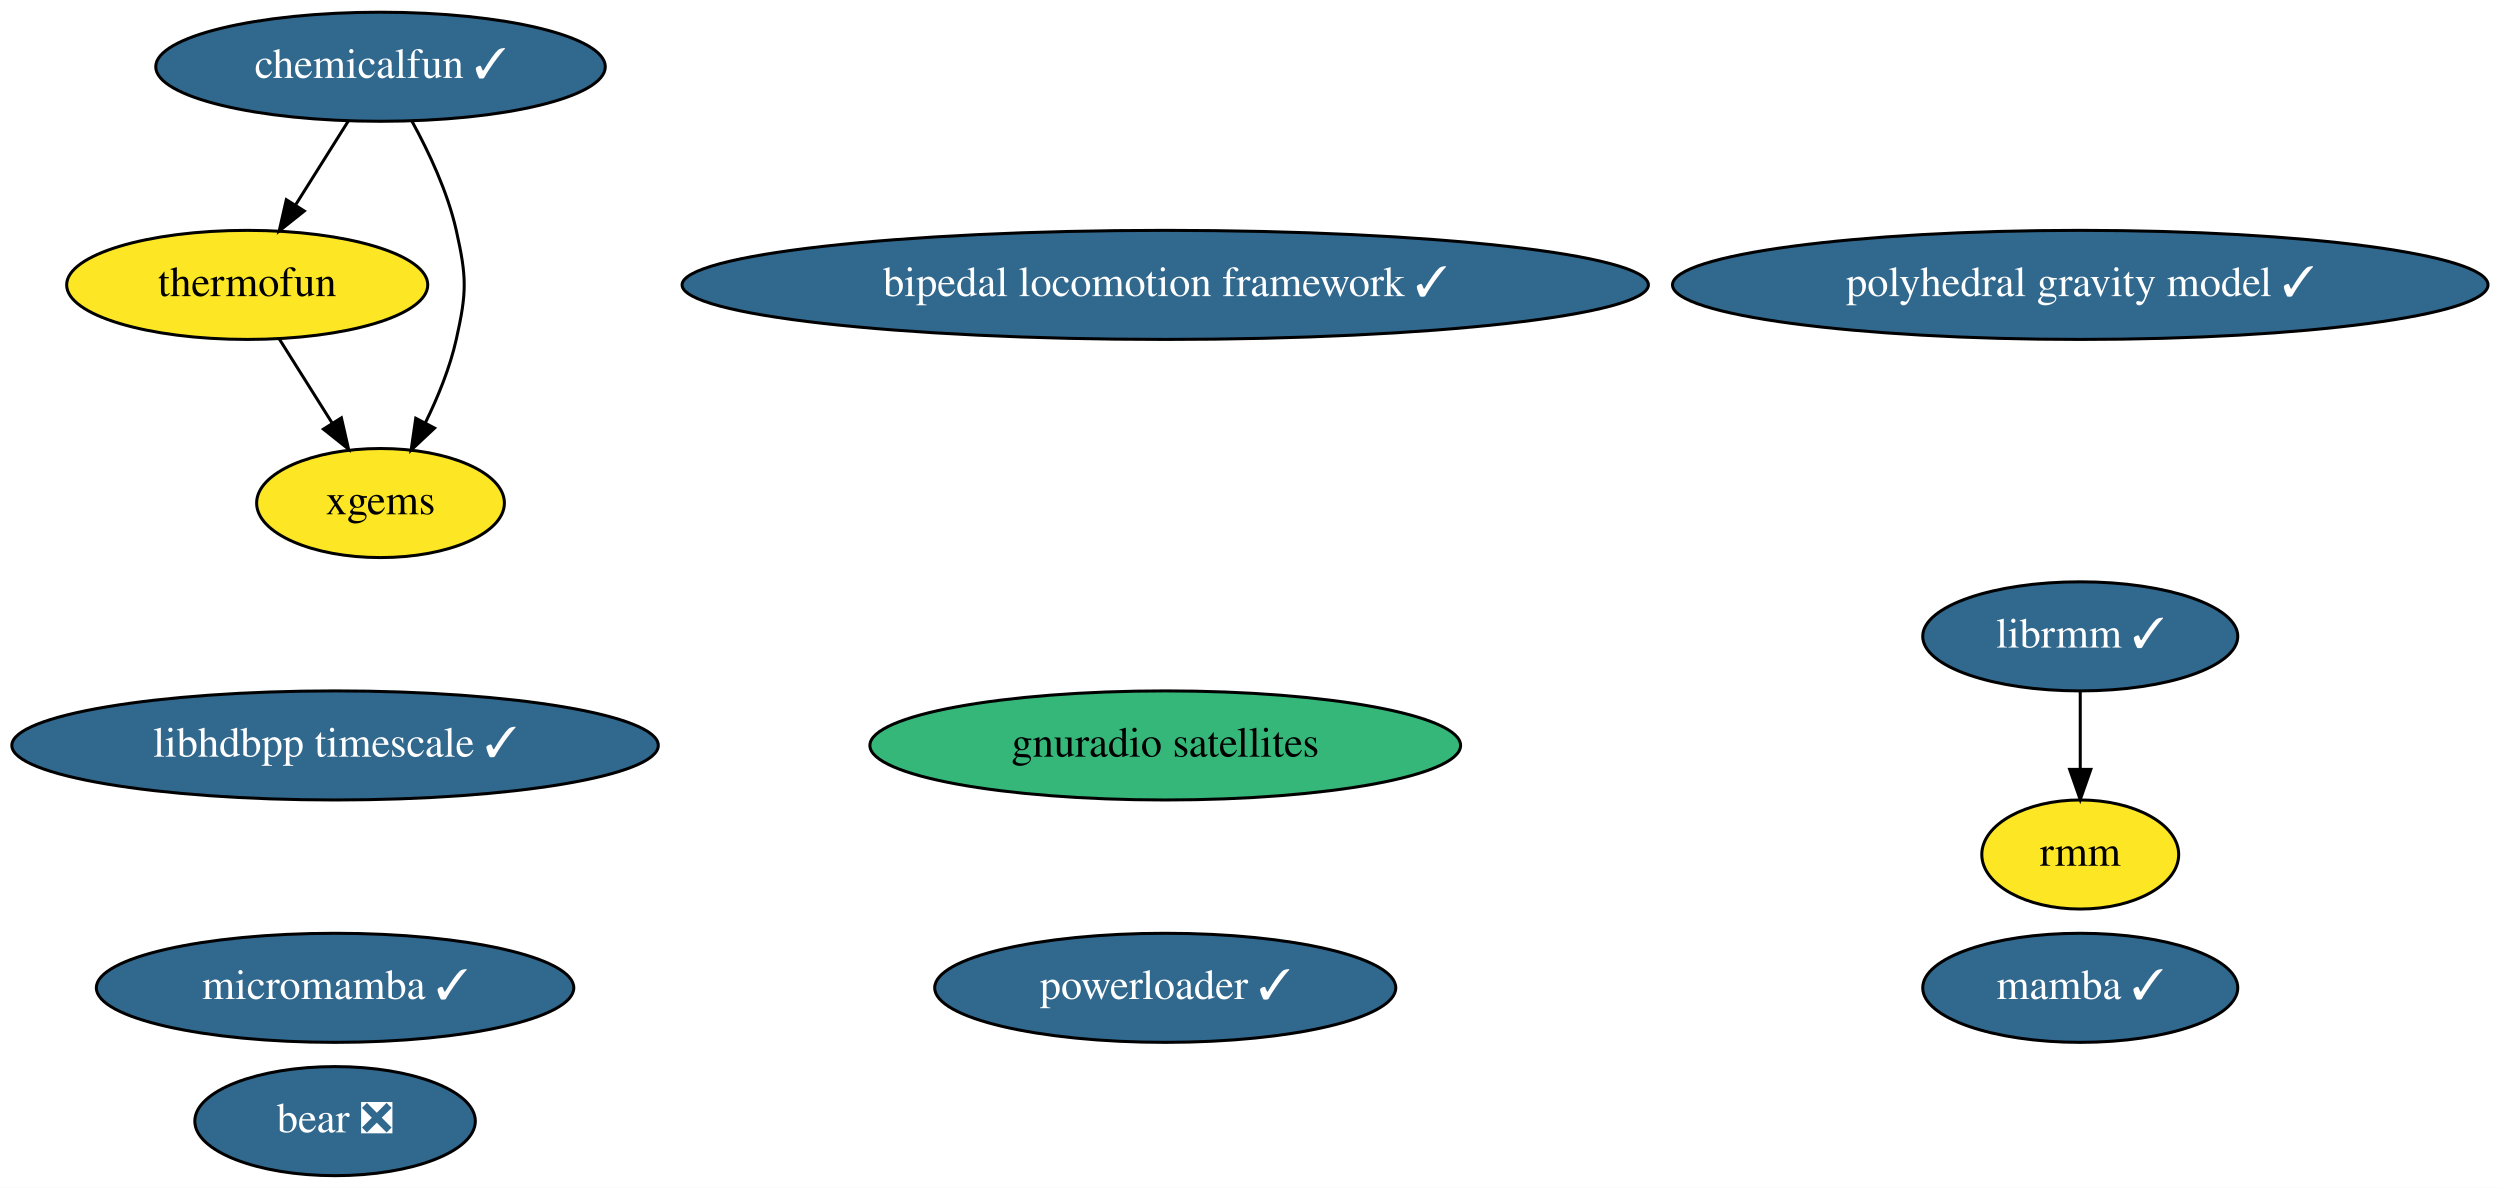
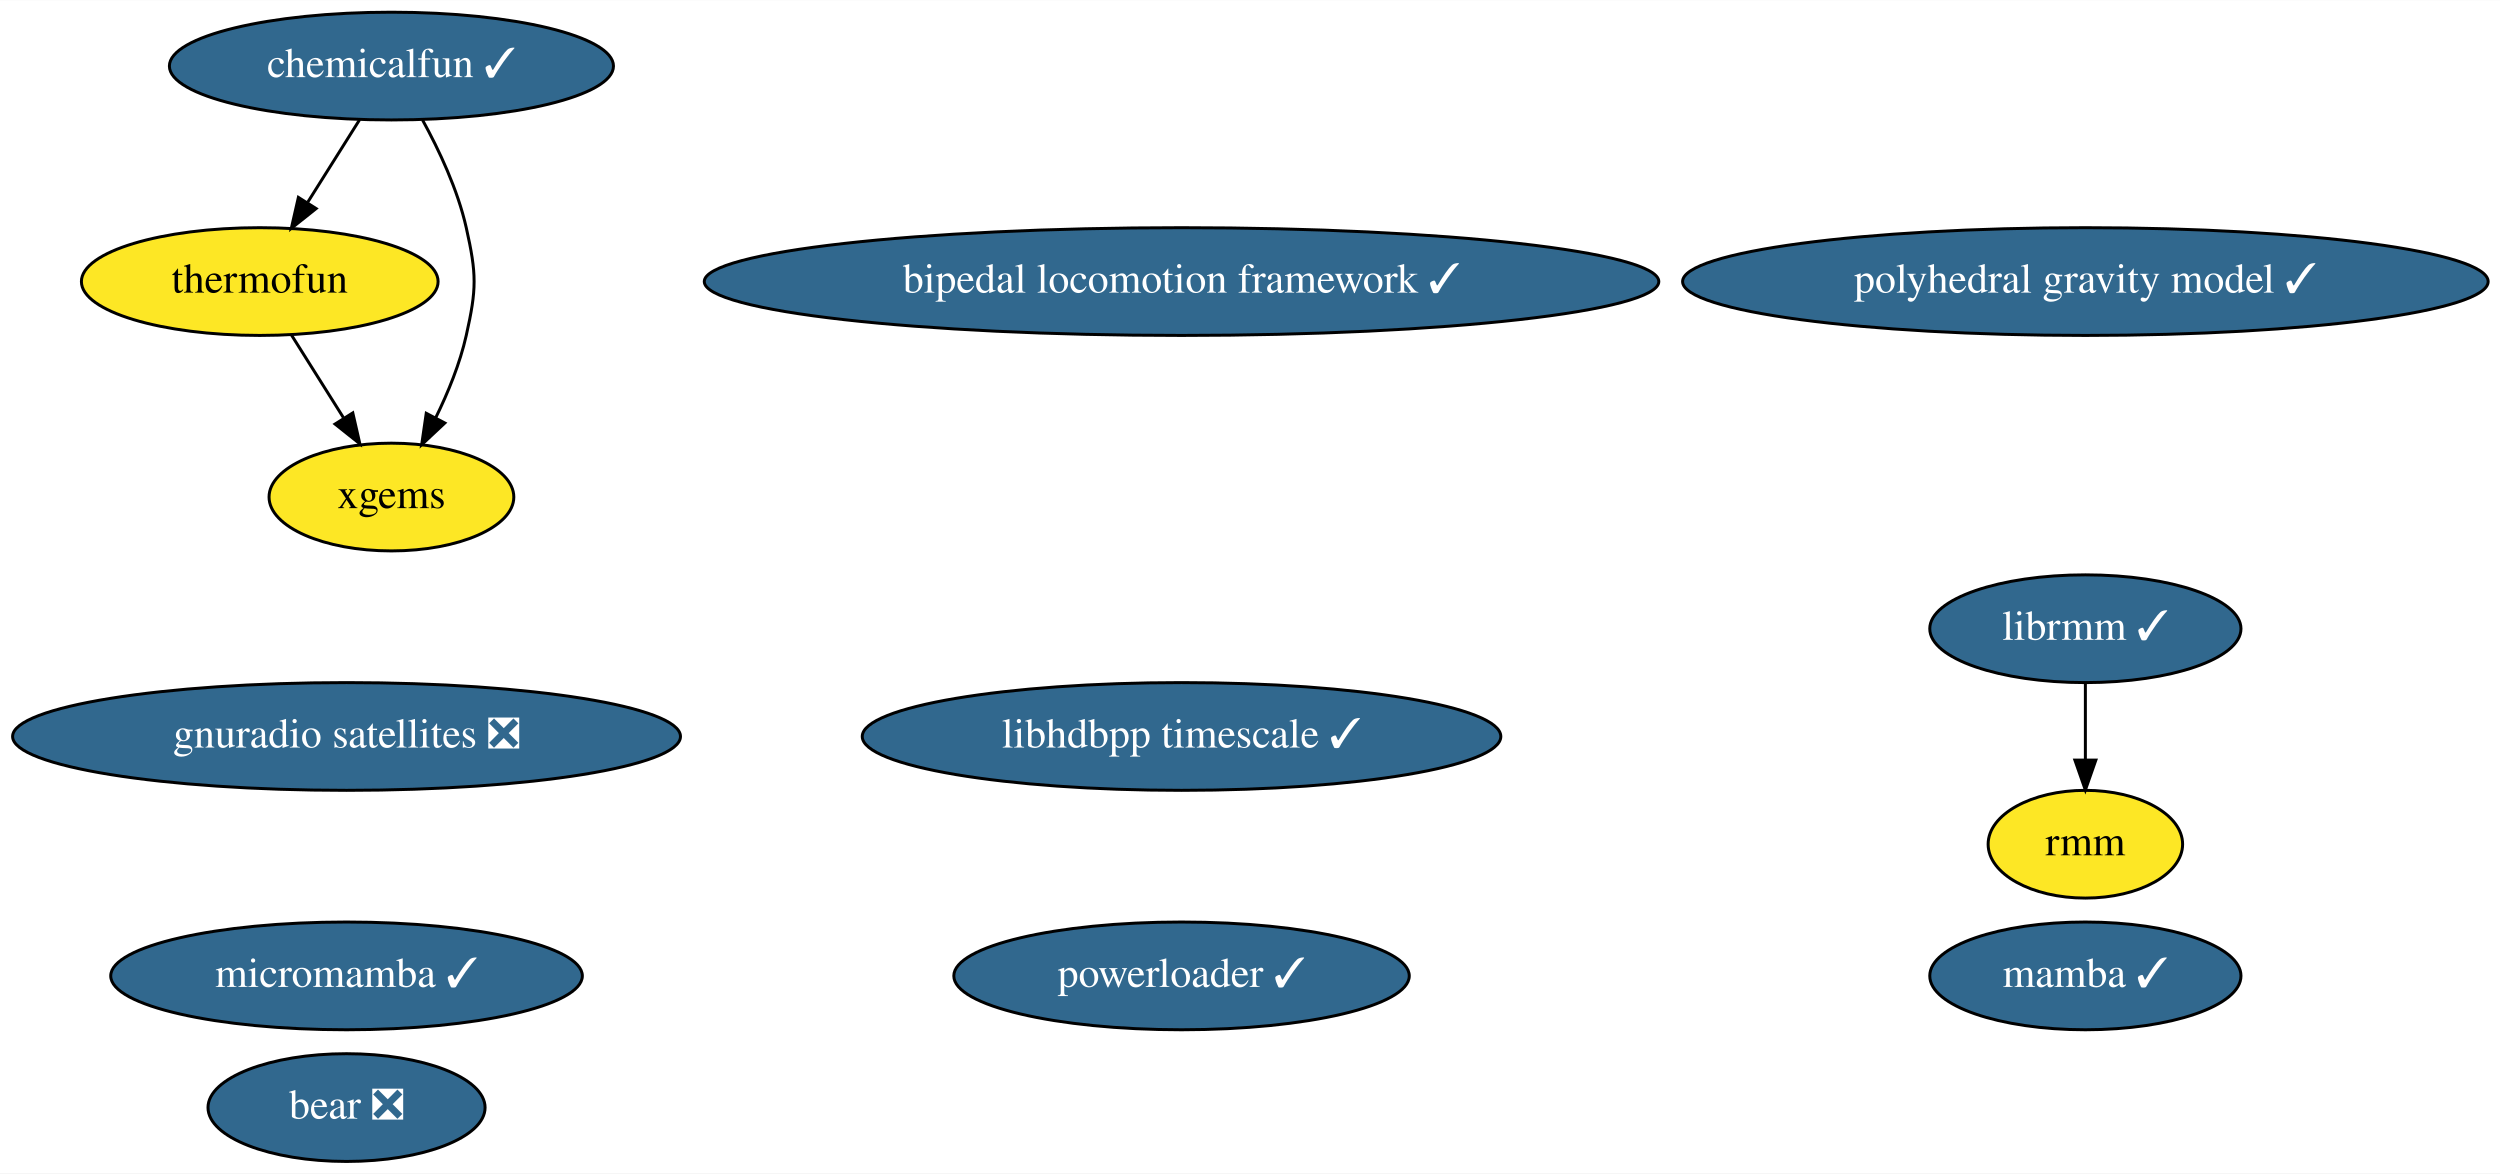
- <svg xmlns="http://www.w3.org/2000/svg" xmlns:xlink="http://www.w3.org/1999/xlink" width="825pt" height="392pt" viewBox="0.00 0.00 825.13 392.00">
+ <svg xmlns="http://www.w3.org/2000/svg" xmlns:xlink="http://www.w3.org/1999/xlink" width="835pt" height="392pt" viewBox="0.00 0.00 835.33 392.00">
  <g id="graph0" class="graph" transform="scale(1 1) rotate(0) translate(4 388)">
-     <polygon fill="white" stroke="none" points="-4,4 -4,-388 821.13,-388 821.13,4 -4,4" />
+     <polygon fill="white" stroke="none" points="-4,4 -4,-388 831.33,-388 831.33,4 -4,4" />
    <g id="node1" class="node">
      <g id="a_node1">
        <a xlink:href="https://github.com/conda-forge/mamba-feedstock/pull/165" xlink:title="mamba ✓">
-           <ellipse fill="#31688e" stroke="black" cx="682.59" cy="-62" rx="51.99" ry="18" />
-           <text text-anchor="middle" x="682.59" y="-58.3" font-family="Times,serif" font-size="14.00" fill="white">mamba ✓</text>
+           <ellipse fill="#31688e" stroke="black" cx="692.79" cy="-62" rx="51.99" ry="18" />
+           <text text-anchor="middle" x="692.79" y="-58.3" font-family="Times,serif" font-size="14.00" fill="white">mamba ✓</text>
        </a>
      </g>
    </g>
    <g id="node2" class="node">
      <g id="a_node2">
        <a xlink:href="https://github.com/conda-forge/thermofun-feedstock" xlink:title="thermofun">
-           <ellipse fill="#fde725" stroke="black" cx="77.59" cy="-294" rx="59.59" ry="18" />
-           <text text-anchor="middle" x="77.59" y="-290.3" font-family="Times,serif" font-size="14.00">thermofun</text>
+           <ellipse fill="#fde725" stroke="black" cx="82.79" cy="-294" rx="59.59" ry="18" />
+           <text text-anchor="middle" x="82.79" y="-290.3" font-family="Times,serif" font-size="14.00">thermofun</text>
        </a>
      </g>
    </g>
    <g id="node6" class="node">
      <g id="a_node6">
        <a xlink:href="https://github.com/conda-forge/xgems-feedstock" xlink:title="xgems">
-           <ellipse fill="#fde725" stroke="black" cx="121.59" cy="-222" rx="40.89" ry="18" />
-           <text text-anchor="middle" x="121.59" y="-218.3" font-family="Times,serif" font-size="14.00">xgems</text>
+           <ellipse fill="#fde725" stroke="black" cx="126.79" cy="-222" rx="40.89" ry="18" />
+           <text text-anchor="middle" x="126.79" y="-218.3" font-family="Times,serif" font-size="14.00">xgems</text>
        </a>
      </g>
    </g>
    <g id="edge1" class="edge">
-       <path fill="none" stroke="black" d="M88.24,-276.05C93.43,-267.8 99.78,-257.7 105.54,-248.54" />
-       <polygon fill="black" stroke="black" points="108.68,-250.12 111.04,-239.79 102.75,-246.39 108.68,-250.12" />
+       <path fill="none" stroke="black" d="M93.44,-276.05C98.63,-267.8 104.98,-257.7 110.74,-248.54" />
+       <polygon fill="black" stroke="black" points="113.88,-250.12 116.24,-239.79 107.95,-246.39 113.88,-250.12" />
    </g>
    <g id="node3" class="node">
      <g id="a_node3">
        <a xlink:href="https://github.com/conda-forge/micromamba-feedstock/pull/102" xlink:title="micromamba ✓">
-           <ellipse fill="#31688e" stroke="black" cx="106.59" cy="-62" rx="78.79" ry="18" />
-           <text text-anchor="middle" x="106.59" y="-58.3" font-family="Times,serif" font-size="14.00" fill="white">micromamba ✓</text>
+           <ellipse fill="#31688e" stroke="black" cx="111.79" cy="-62" rx="78.79" ry="18" />
+           <text text-anchor="middle" x="111.79" y="-58.3" font-family="Times,serif" font-size="14.00" fill="white">micromamba ✓</text>
        </a>
      </g>
    </g>
    <g id="node4" class="node">
      <g id="a_node4">
-         <a xlink:href="https://github.com/conda-forge/gnuradio-satellites-feedstock" xlink:title="gnuradio satellites">
-           <ellipse fill="#35b779" stroke="black" cx="380.59" cy="-142" rx="97.48" ry="18" />
-           <text text-anchor="middle" x="380.59" y="-138.3" font-family="Times,serif" font-size="14.00">gnuradio satellites</text>
+         <a xlink:href="https://github.com/conda-forge/gnuradio-satellites-feedstock/pull/79" xlink:title="gnuradio satellites ❎">
+           <ellipse fill="#31688e" stroke="black" cx="111.79" cy="-142" rx="111.58" ry="18" />
+           <text text-anchor="middle" x="111.79" y="-138.3" font-family="Times,serif" font-size="14.00" fill="white">gnuradio satellites ❎</text>
        </a>
      </g>
    </g>
    <g id="node5" class="node">
      <g id="a_node5">
        <a xlink:href="https://github.com/conda-forge/librmm-feedstock/pull/37" xlink:title="librmm ✓">
-           <ellipse fill="#31688e" stroke="black" cx="682.59" cy="-178" rx="51.99" ry="18" />
-           <text text-anchor="middle" x="682.59" y="-174.3" font-family="Times,serif" font-size="14.00" fill="white">librmm ✓</text>
+           <ellipse fill="#31688e" stroke="black" cx="692.79" cy="-178" rx="51.99" ry="18" />
+           <text text-anchor="middle" x="692.79" y="-174.3" font-family="Times,serif" font-size="14.00" fill="white">librmm ✓</text>
        </a>
      </g>
    </g>
    <g id="node9" class="node">
      <g id="a_node9">
        <a xlink:href="https://github.com/conda-forge/rmm-feedstock" xlink:title="rmm">
-           <ellipse fill="#fde725" stroke="black" cx="682.59" cy="-106" rx="32.49" ry="18" />
-           <text text-anchor="middle" x="682.59" y="-102.3" font-family="Times,serif" font-size="14.00">rmm</text>
+           <ellipse fill="#fde725" stroke="black" cx="692.79" cy="-106" rx="32.49" ry="18" />
+           <text text-anchor="middle" x="692.79" y="-102.3" font-family="Times,serif" font-size="14.00">rmm</text>
        </a>
      </g>
    </g>
    <g id="edge2" class="edge">
-       <path fill="none" stroke="black" d="M682.59,-159.7C682.59,-151.98 682.59,-142.71 682.59,-134.11" />
-       <polygon fill="black" stroke="black" points="686.09,-134.1 682.59,-124.1 679.09,-134.1 686.09,-134.1" />
+       <path fill="none" stroke="black" d="M692.79,-159.7C692.79,-151.98 692.79,-142.71 692.79,-134.11" />
+       <polygon fill="black" stroke="black" points="696.29,-134.1 692.79,-124.1 689.29,-134.1 696.29,-134.1" />
    </g>
    <g id="node7" class="node">
      <g id="a_node7">
        <a xlink:href="https://github.com/conda-forge/bear-feedstock/pull/26" xlink:title="bear ❎">
-           <ellipse fill="#31688e" stroke="black" cx="106.59" cy="-18" rx="46.29" ry="18" />
-           <text text-anchor="middle" x="106.59" y="-14.3" font-family="Times,serif" font-size="14.00" fill="white">bear ❎</text>
+           <ellipse fill="#31688e" stroke="black" cx="111.79" cy="-18" rx="46.29" ry="18" />
+           <text text-anchor="middle" x="111.79" y="-14.3" font-family="Times,serif" font-size="14.00" fill="white">bear ❎</text>
        </a>
      </g>
    </g>
    <g id="node8" class="node">
      <g id="a_node8">
        <a xlink:href="https://github.com/conda-forge/chemicalfun-feedstock/pull/7" xlink:title="chemicalfun ✓">
-           <ellipse fill="#31688e" stroke="black" cx="121.59" cy="-366" rx="74.19" ry="18" />
-           <text text-anchor="middle" x="121.59" y="-362.3" font-family="Times,serif" font-size="14.00" fill="white">chemicalfun ✓</text>
+           <ellipse fill="#31688e" stroke="black" cx="126.79" cy="-366" rx="74.19" ry="18" />
+           <text text-anchor="middle" x="126.79" y="-362.3" font-family="Times,serif" font-size="14.00" fill="white">chemicalfun ✓</text>
        </a>
      </g>
    </g>
    <g id="edge3" class="edge">
-       <path fill="none" stroke="black" d="M110.94,-348.05C105.75,-339.8 99.4,-329.7 93.64,-320.54" />
-       <polygon fill="black" stroke="black" points="96.43,-318.39 88.14,-311.79 90.5,-322.12 96.43,-318.39" />
+       <path fill="none" stroke="black" d="M116.14,-348.05C110.95,-339.8 104.6,-329.7 98.84,-320.54" />
+       <polygon fill="black" stroke="black" points="101.63,-318.39 93.34,-311.79 95.7,-322.12 101.63,-318.39" />
    </g>
    <g id="edge4" class="edge">
-       <path fill="none" stroke="black" d="M131.96,-348.03C137.49,-337.96 143.74,-324.71 146.59,-312 150.09,-296.39 150.09,-291.61 146.59,-276 144.49,-266.62 140.54,-256.95 136.38,-248.48" />
-       <polygon fill="black" stroke="black" points="139.43,-246.74 131.7,-239.5 133.22,-249.98 139.43,-246.74" />
+       <path fill="none" stroke="black" d="M137.16,-348.03C142.69,-337.96 148.94,-324.71 151.79,-312 155.29,-296.39 155.29,-291.61 151.79,-276 149.69,-266.62 145.74,-256.95 141.58,-248.48" />
+       <polygon fill="black" stroke="black" points="144.63,-246.74 136.9,-239.5 138.42,-249.98 144.63,-246.74" />
    </g>
    <g id="node10" class="node">
      <g id="a_node10">
        <a xlink:href="https://github.com/conda-forge/polyhedral-gravity-model-feedstock/pull/4" xlink:title="polyhedral gravity model ✓">
-           <ellipse fill="#31688e" stroke="black" cx="682.59" cy="-294" rx="134.58" ry="18" />
-           <text text-anchor="middle" x="682.59" y="-290.3" font-family="Times,serif" font-size="14.00" fill="white">polyhedral gravity model ✓</text>
+           <ellipse fill="#31688e" stroke="black" cx="692.79" cy="-294" rx="134.58" ry="18" />
+           <text text-anchor="middle" x="692.79" y="-290.3" font-family="Times,serif" font-size="14.00" fill="white">polyhedral gravity model ✓</text>
        </a>
      </g>
    </g>
    <g id="node11" class="node">
      <g id="a_node11">
        <a xlink:href="https://github.com/conda-forge/powerloader-feedstock/pull/8" xlink:title="powerloader ✓">
-           <ellipse fill="#31688e" stroke="black" cx="380.59" cy="-62" rx="76.09" ry="18" />
-           <text text-anchor="middle" x="380.59" y="-58.3" font-family="Times,serif" font-size="14.00" fill="white">powerloader ✓</text>
+           <ellipse fill="#31688e" stroke="black" cx="390.79" cy="-62" rx="76.09" ry="18" />
+           <text text-anchor="middle" x="390.79" y="-58.3" font-family="Times,serif" font-size="14.00" fill="white">powerloader ✓</text>
        </a>
      </g>
    </g>
    <g id="node12" class="node">
      <g id="a_node12">
        <a xlink:href="https://github.com/conda-forge/libhdbpp-timescale-feedstock/pull/2" xlink:title="libhdbpp timescale ✓">
-           <ellipse fill="#31688e" stroke="black" cx="106.59" cy="-142" rx="106.68" ry="18" />
-           <text text-anchor="middle" x="106.59" y="-138.3" font-family="Times,serif" font-size="14.00" fill="white">libhdbpp timescale ✓</text>
+           <ellipse fill="#31688e" stroke="black" cx="390.79" cy="-142" rx="106.68" ry="18" />
+           <text text-anchor="middle" x="390.79" y="-138.3" font-family="Times,serif" font-size="14.00" fill="white">libhdbpp timescale ✓</text>
        </a>
      </g>
    </g>
    <g id="node13" class="node">
      <g id="a_node13">
        <a xlink:href="https://github.com/conda-forge/bipedal-locomotion-framework-feedstock/pull/3" xlink:title="bipedal locomotion framework ✓">
-           <ellipse fill="#31688e" stroke="black" cx="380.59" cy="-294" rx="159.47" ry="18" />
-           <text text-anchor="middle" x="380.59" y="-290.3" font-family="Times,serif" font-size="14.00" fill="white">bipedal locomotion framework ✓</text>
+           <ellipse fill="#31688e" stroke="black" cx="390.79" cy="-294" rx="159.47" ry="18" />
+           <text text-anchor="middle" x="390.79" y="-290.3" font-family="Times,serif" font-size="14.00" fill="white">bipedal locomotion framework ✓</text>
        </a>
      </g>
    </g>
  </g>
</svg>
